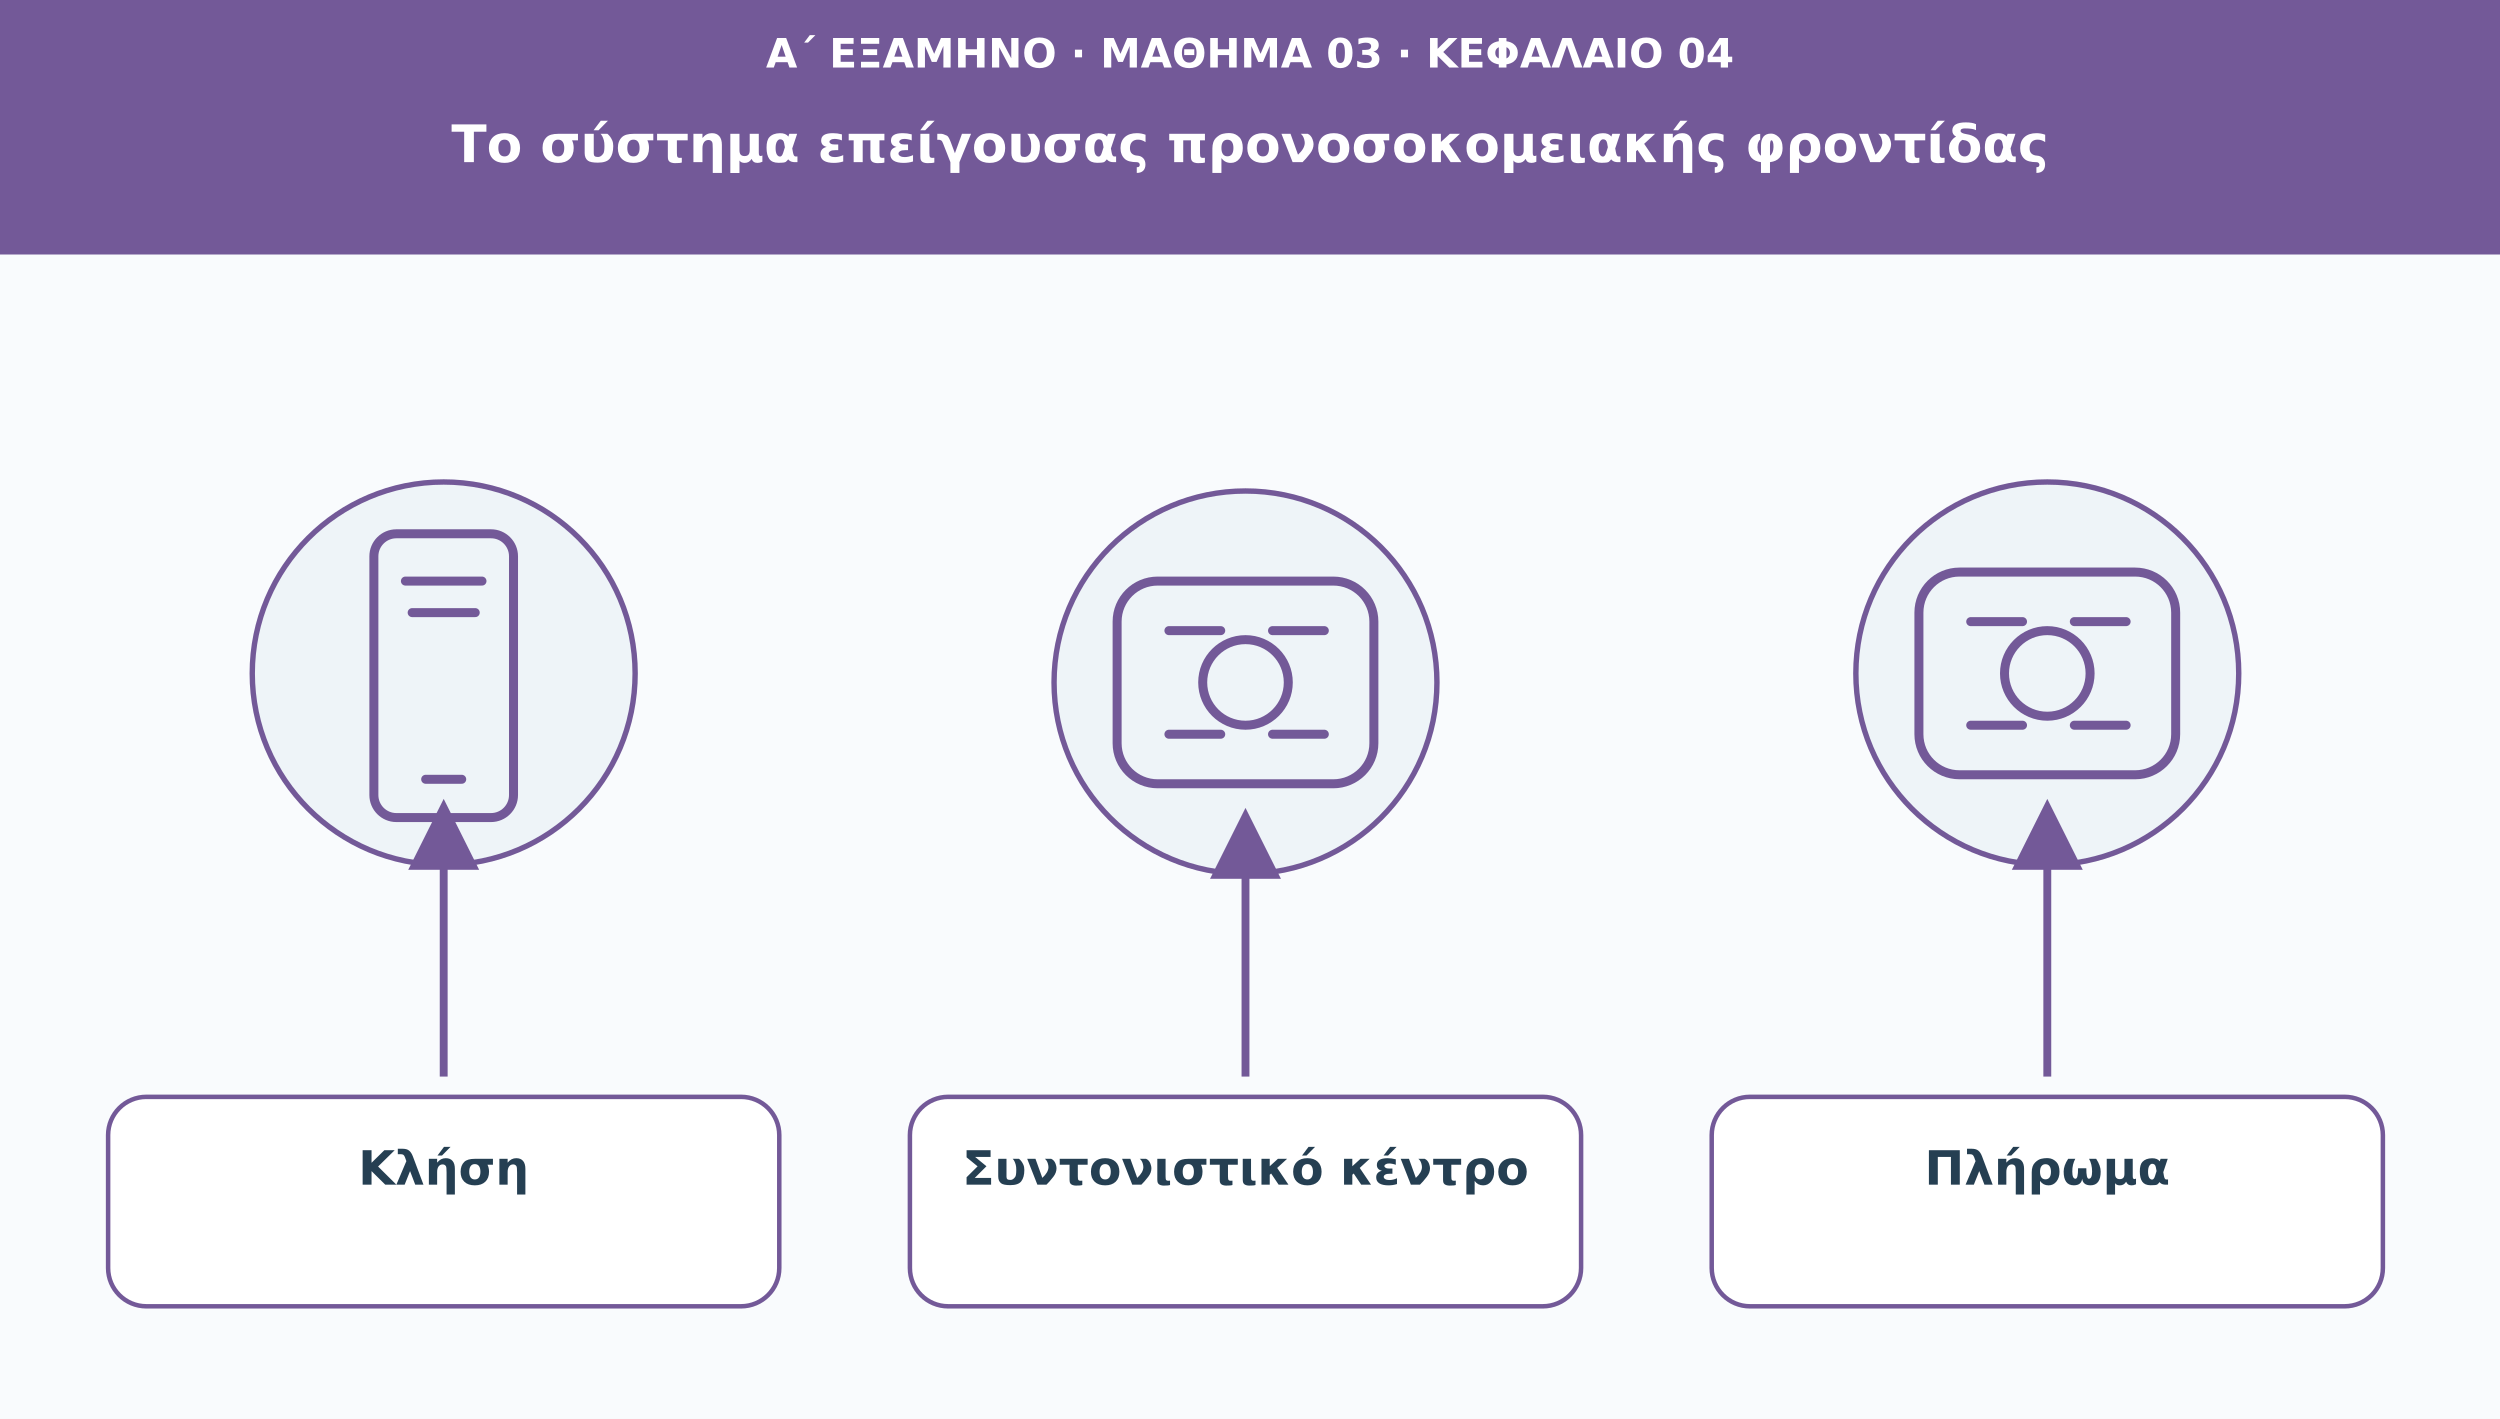
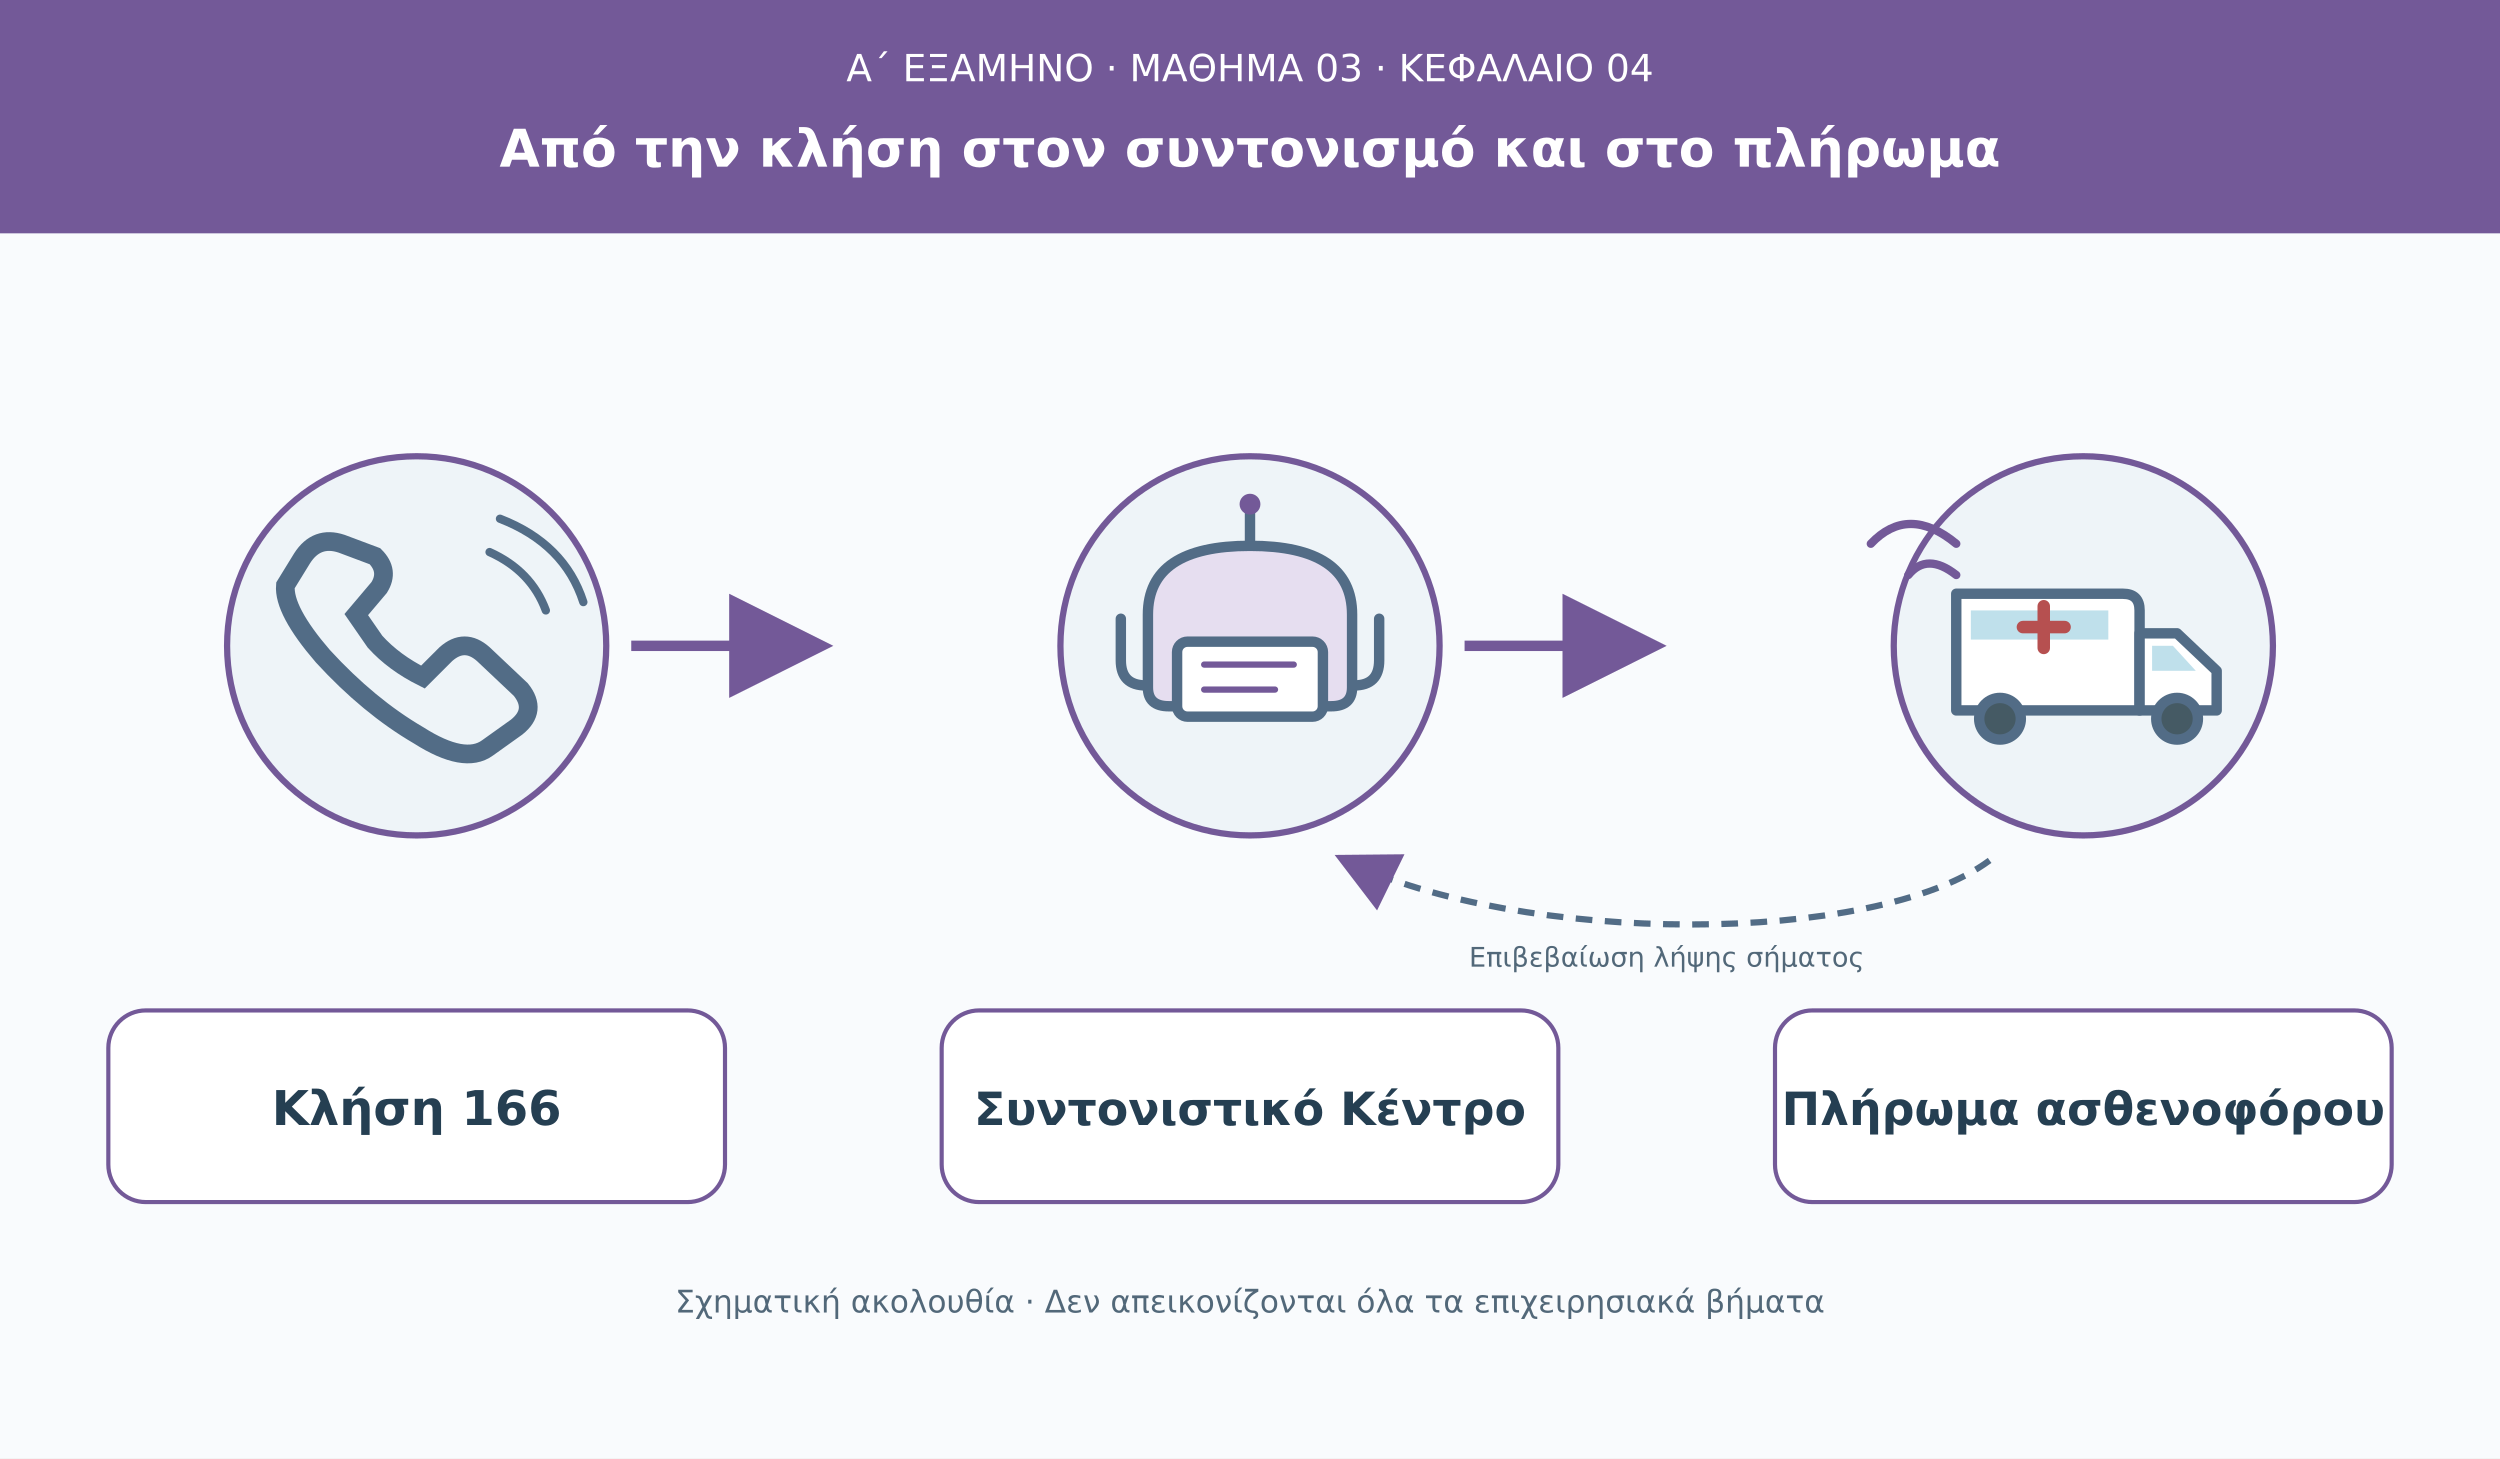
- <svg xmlns="http://www.w3.org/2000/svg" viewBox="0 0 1110 630" role="img" aria-labelledby="t d">
+ <svg xmlns="http://www.w3.org/2000/svg" viewBox="0 0 1200 700" role="img" aria-labelledby="t d">
  <defs>
-     <marker id="arr" viewBox="0 0 10 10" markerWidth="9" markerHeight="9" refX="8" refY="5" orient="auto">
+     <marker id="a" viewBox="0 0 10 10" refX="8" refY="5" markerWidth="10" markerHeight="10" orient="auto">
      <path d="M0 0L10 5L0 10Z" fill="#735998" />
    </marker>
  </defs>
-   <rect width="1110" height="630" fill="#f9fbfd" />
-   <rect width="1110" height="113" fill="#735998" />
-   <text x="555" y="30" font-family="DejaVu Sans,Arial,sans-serif" font-size="18" fill="#ffffff" font-weight="690" text-anchor="middle">Α΄ ΕΞΑΜΗΝΟ · ΜΑΘΗΜΑ 03 · ΚΕΦΑΛΑΙΟ 04</text>
-   <text x="555" y="72" font-family="DejaVu Sans,Arial,sans-serif" font-size="23" fill="#ffffff" font-weight="720" text-anchor="middle">Το σύστημα επείγουσας προνοσοκομειακής φροντίδας</text>
-   <circle cx="197" cy="299" r="85" fill="#eef4f8" stroke="#735998" stroke-width="2.4" />
-   <g transform="translate(197 299)" fill="none" stroke="#735998" stroke-width="4" stroke-linecap="round" stroke-linejoin="round">
-     <rect x="-31" y="-62" width="62" height="126" rx="10" />
-     <path d="M-17-41h34m-31 14h28m-22 74h16" />
+   <rect width="1200" height="700" fill="#f9fbfd" />
+   <rect width="1200" height="112" fill="#735998" />
+   <text x="600" y="39" fill="#fff" font-family="DejaVu Sans,Arial" font-size="18" text-anchor="middle">Α΄ ΕΞΑΜΗΝΟ · ΜΑΘΗΜΑ 03 · ΚΕΦΑΛΑΙΟ 04</text>
+   <text x="600" y="80" fill="#fff" font-family="DejaVu Sans,Arial" font-size="25" font-weight="700" text-anchor="middle">Από την κλήση στον συντονισμό και στο πλήρωμα</text>
+   <circle cx="200" cy="310" r="91" fill="#eef4f8" stroke="#735998" stroke-width="3" />
+   <circle cx="600" cy="310" r="91" fill="#eef4f8" stroke="#735998" stroke-width="3" />
+   <circle cx="1000" cy="310" r="91" fill="#eef4f8" stroke="#735998" stroke-width="3" />
+   <g transform="translate(200 310)" fill="none" stroke="#526c86" stroke-width="9" stroke-linecap="round">
+     <path d="M-36-49Q-48-53-55-42L-63-29Q-64-17-45 5Q-23 29 1 43Q23 57 34 49L48 39Q58 31 50 21L32 4Q23-4 14 4L3 15Q-11 8-20-2L-29-15L-18-28Q-13-36-20-43Z" />
+     <path d="M35-45Q55-36 62-17M40-61Q71-49 80-21" stroke-width="4" />
  </g>
-   <path d="M197 478L197 361" stroke="#735998" stroke-width="3.5" marker-end="url(#arr)" />
-   <rect x="48" y="487" width="298" height="93" rx="17" fill="#ffffff" stroke="#735998" stroke-width="2" />
-   <text x="197" y="526" font-family="DejaVu Sans,Arial,sans-serif" font-size="21" fill="#253f52" font-weight="700" text-anchor="middle">Κλήση</text>
-   <circle cx="553" cy="303" r="85" fill="#eef4f8" stroke="#735998" stroke-width="2.4" />
-   <g transform="translate(553 303)" fill="none" stroke="#735998" stroke-width="4" stroke-linecap="round" stroke-linejoin="round">
-     <rect x="-57" y="-45" width="114" height="90" rx="18" />
-     <circle r="19" />
-     <path d="M-34-23h23m23 0h23m-69 46h23m23 0h23" />
+   <path d="M303 310H390" stroke="#735998" stroke-width="5" marker-end="url(#a)" />
+   <g transform="translate(600 310)" fill="none" stroke="#526c86" stroke-width="5" stroke-linecap="round" stroke-linejoin="round">
+     <path d="M-49-15Q-49-48 0-48Q49-48 49-15V20Q49 29 39 29H-39Q-49 29-49 20Z" fill="#e6def0" />
+     <path d="M-62-13V7Q-62 19-50 19M62-13V7Q62 19 50 19" />
+     <rect x="-35" y="-2" width="70" height="36" rx="5" fill="#fff" />
+     <path d="M-22 9H21M-22 21H12" stroke="#735998" stroke-width="3" />
+     <path d="M0-48V-64" />
+     <circle cx="0" cy="-68" r="5" fill="#735998" stroke="none" />
  </g>
-   <path d="M553 478L553 365" stroke="#735998" stroke-width="3.5" marker-end="url(#arr)" />
-   <rect x="404" y="487" width="298" height="93" rx="17" fill="#ffffff" stroke="#735998" stroke-width="2" />
-   <text x="553" y="526" font-family="DejaVu Sans,Arial,sans-serif" font-size="21" fill="#253f52" font-weight="700" text-anchor="middle">Συντονιστικό κέντρο</text>
-   <circle cx="909" cy="299" r="85" fill="#eef4f8" stroke="#735998" stroke-width="2.4" />
-   <g transform="translate(909 299)" fill="none" stroke="#735998" stroke-width="4" stroke-linecap="round" stroke-linejoin="round">
-     <rect x="-57" y="-45" width="114" height="90" rx="18" />
-     <circle r="19" />
-     <path d="M-34-23h23m23 0h23m-69 46h23m23 0h23" />
+   <path d="M703 310H790" stroke="#735998" stroke-width="5" marker-end="url(#a)" />
+   <g transform="translate(1000 310)" stroke="#526c86" stroke-width="5" stroke-linecap="round" stroke-linejoin="round">
+     <path d="M-61-25H19Q27-25 27-17V31H-61Z" fill="#fff" />
+     <path d="M27-6H45L64 12V31H27Z" fill="#fff" />
+     <path d="M-54-17H12V-3H-54Z" fill="#bfe0eb" stroke="none" />
+     <path d="M33 0H43L54 12H33Z" fill="#bfe0eb" stroke="none" />
+     <circle cx="-40" cy="35" r="10" fill="#455a64" />
+     <circle cx="45" cy="35" r="10" fill="#455a64" />
+     <path d="M-19-19V1M-29-9H-9" stroke="#b65050" stroke-width="6" />
+     <path d="M-61-34Q-75-45-84-34M-61-49Q-84-68-102-49" fill="none" stroke="#735998" stroke-width="4" />
  </g>
-   <path d="M909 478L909 361" stroke="#735998" stroke-width="3.5" marker-end="url(#arr)" />
-   <rect x="760" y="487" width="298" height="93" rx="17" fill="#ffffff" stroke="#735998" stroke-width="2" />
-   <text x="909" y="526" font-family="DejaVu Sans,Arial,sans-serif" font-size="21" fill="#253f52" font-weight="700" text-anchor="middle">Πλήρωμα</text>
+   <path d="M955 413C900 454 730 454 646 413" fill="none" stroke="#526c86" stroke-width="3" stroke-dasharray="8 6" marker-end="url(#a)" />
+   <text x="800" y="464" text-anchor="middle" fill="#526879" font-family="DejaVu Sans,Arial" font-size="13">Επιβεβαίωση λήψης σήματος</text>
+   <rect x="52" y="485" width="296" height="92" rx="18" fill="#fff" stroke="#735998" stroke-width="2" />
+   <rect x="452" y="485" width="296" height="92" rx="18" fill="#fff" stroke="#735998" stroke-width="2" />
+   <rect x="852" y="485" width="296" height="92" rx="18" fill="#fff" stroke="#735998" stroke-width="2" />
+   <text x="200" y="540" fill="#253f52" font-family="DejaVu Sans,Arial" font-size="23" font-weight="700" text-anchor="middle">Κλήση 166</text>
+   <text x="600" y="540" fill="#253f52" font-family="DejaVu Sans,Arial" font-size="22" font-weight="700" text-anchor="middle">Συντονιστικό Κέντρο</text>
+   <text x="1000" y="540" fill="#253f52" font-family="DejaVu Sans,Arial" font-size="22" font-weight="700" text-anchor="middle">Πλήρωμα ασθενοφόρου</text>
+   <text x="600" y="630" fill="#526879" font-family="DejaVu Sans,Arial" font-size="15" text-anchor="middle">Σχηματική ακολουθία · Δεν απεικονίζονται όλα τα επιχειρησιακά βήματα</text>
</svg>
